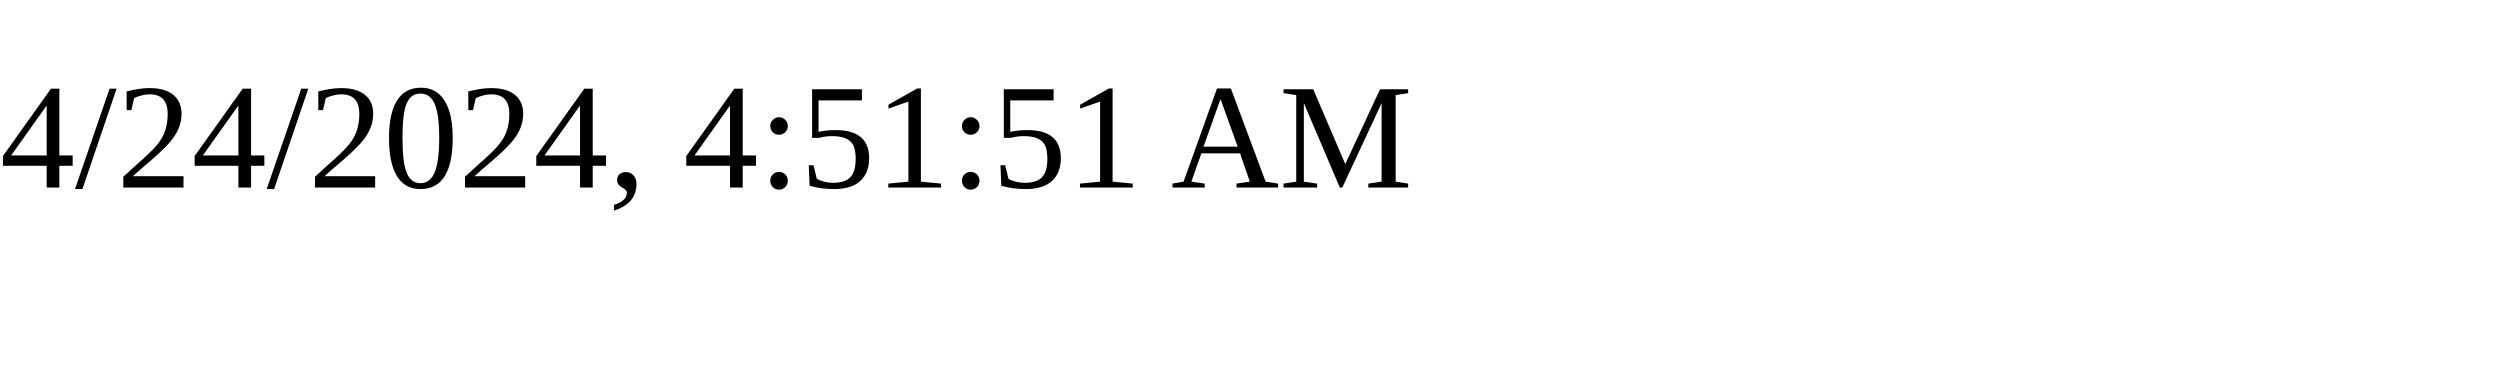
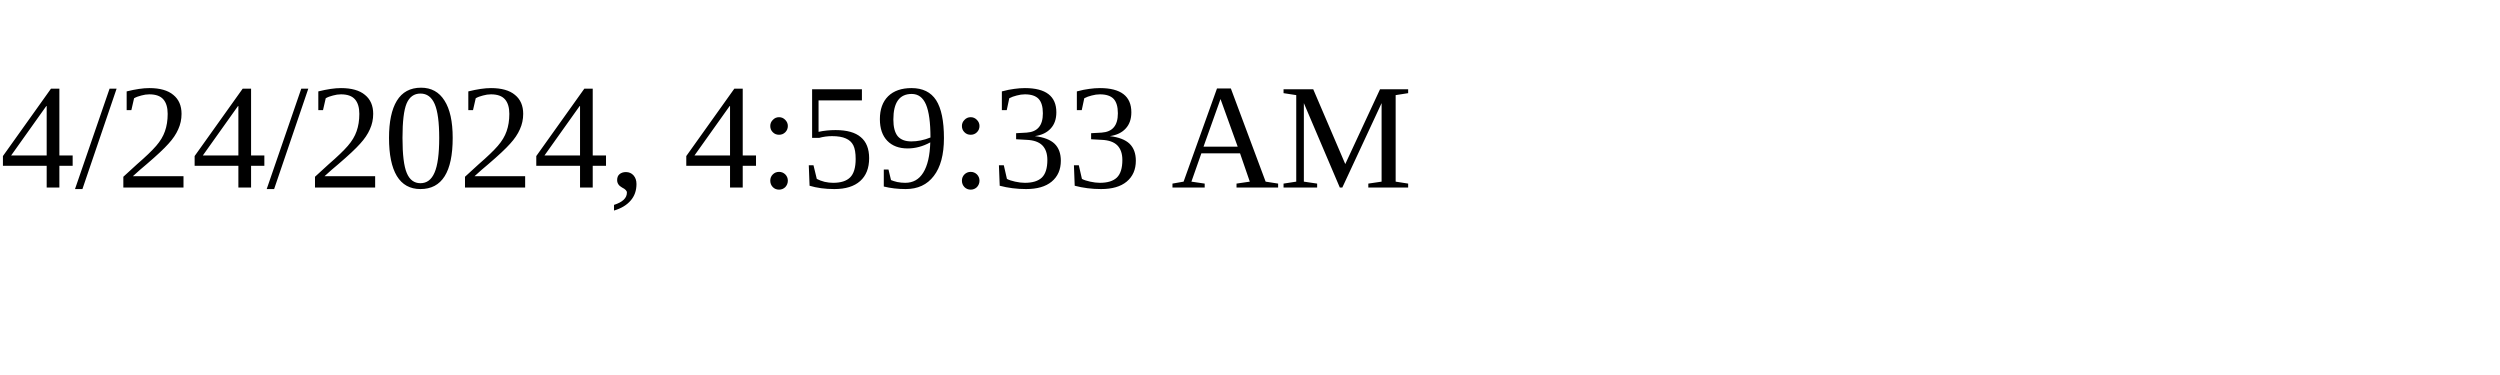
<svg xmlns="http://www.w3.org/2000/svg" height="30" width="200">
-   <text x="0" y="15">4/24/2024, 4:51:51 AM</text>
+   <text x="0" y="15">4/24/2024, 4:59:33 AM</text>
</svg>
